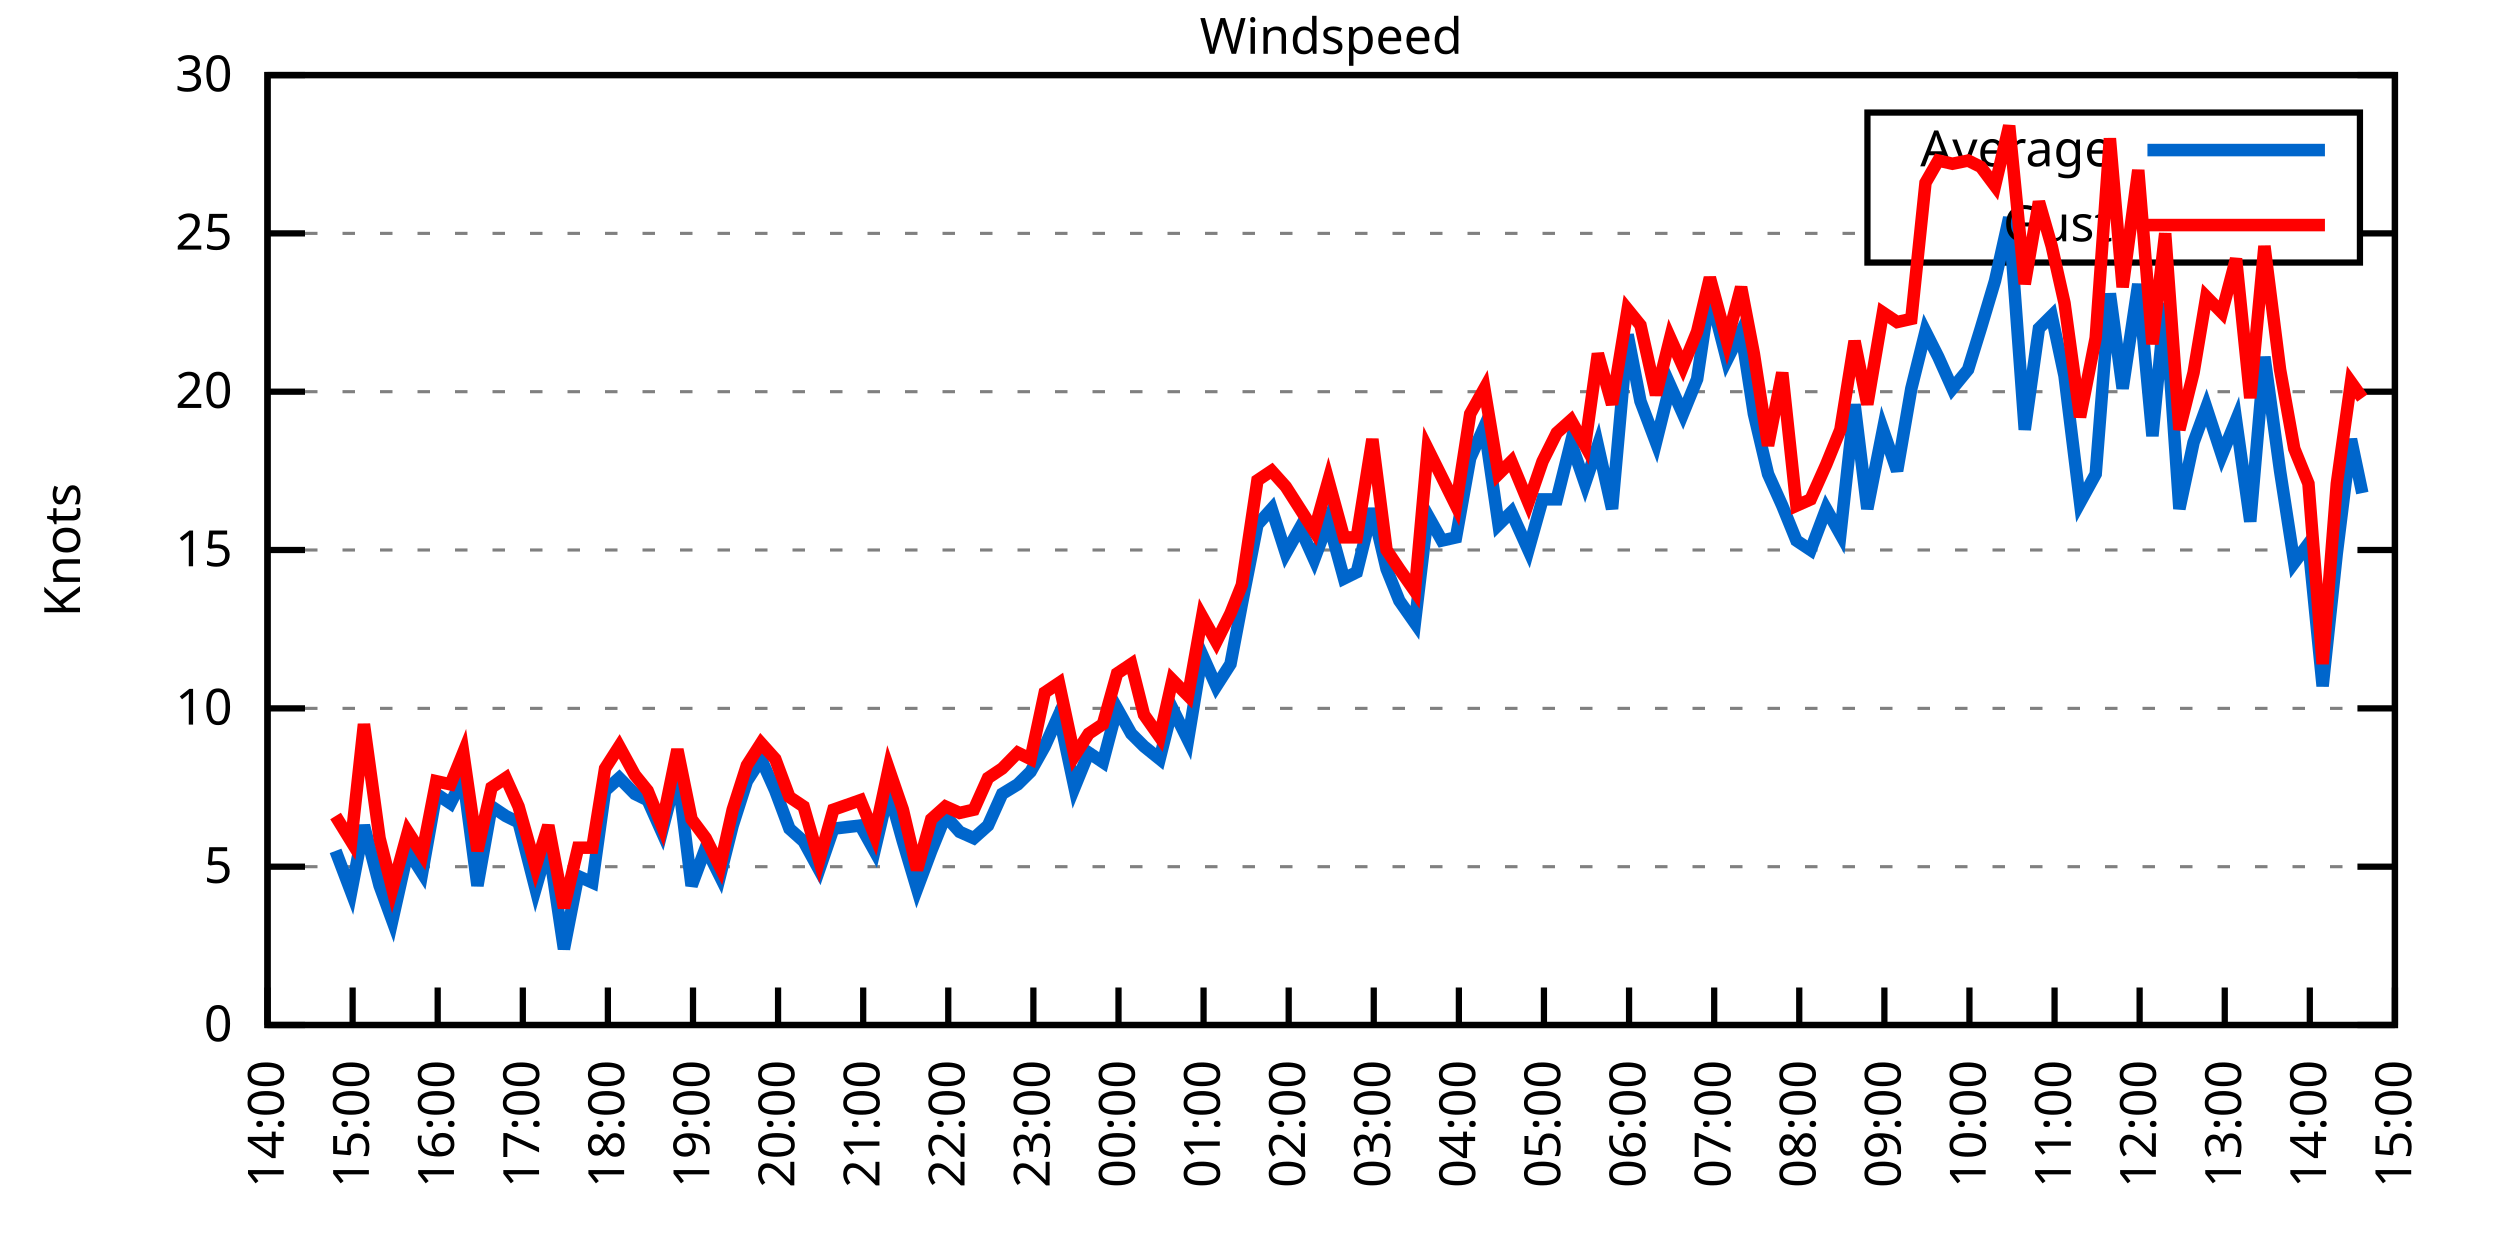
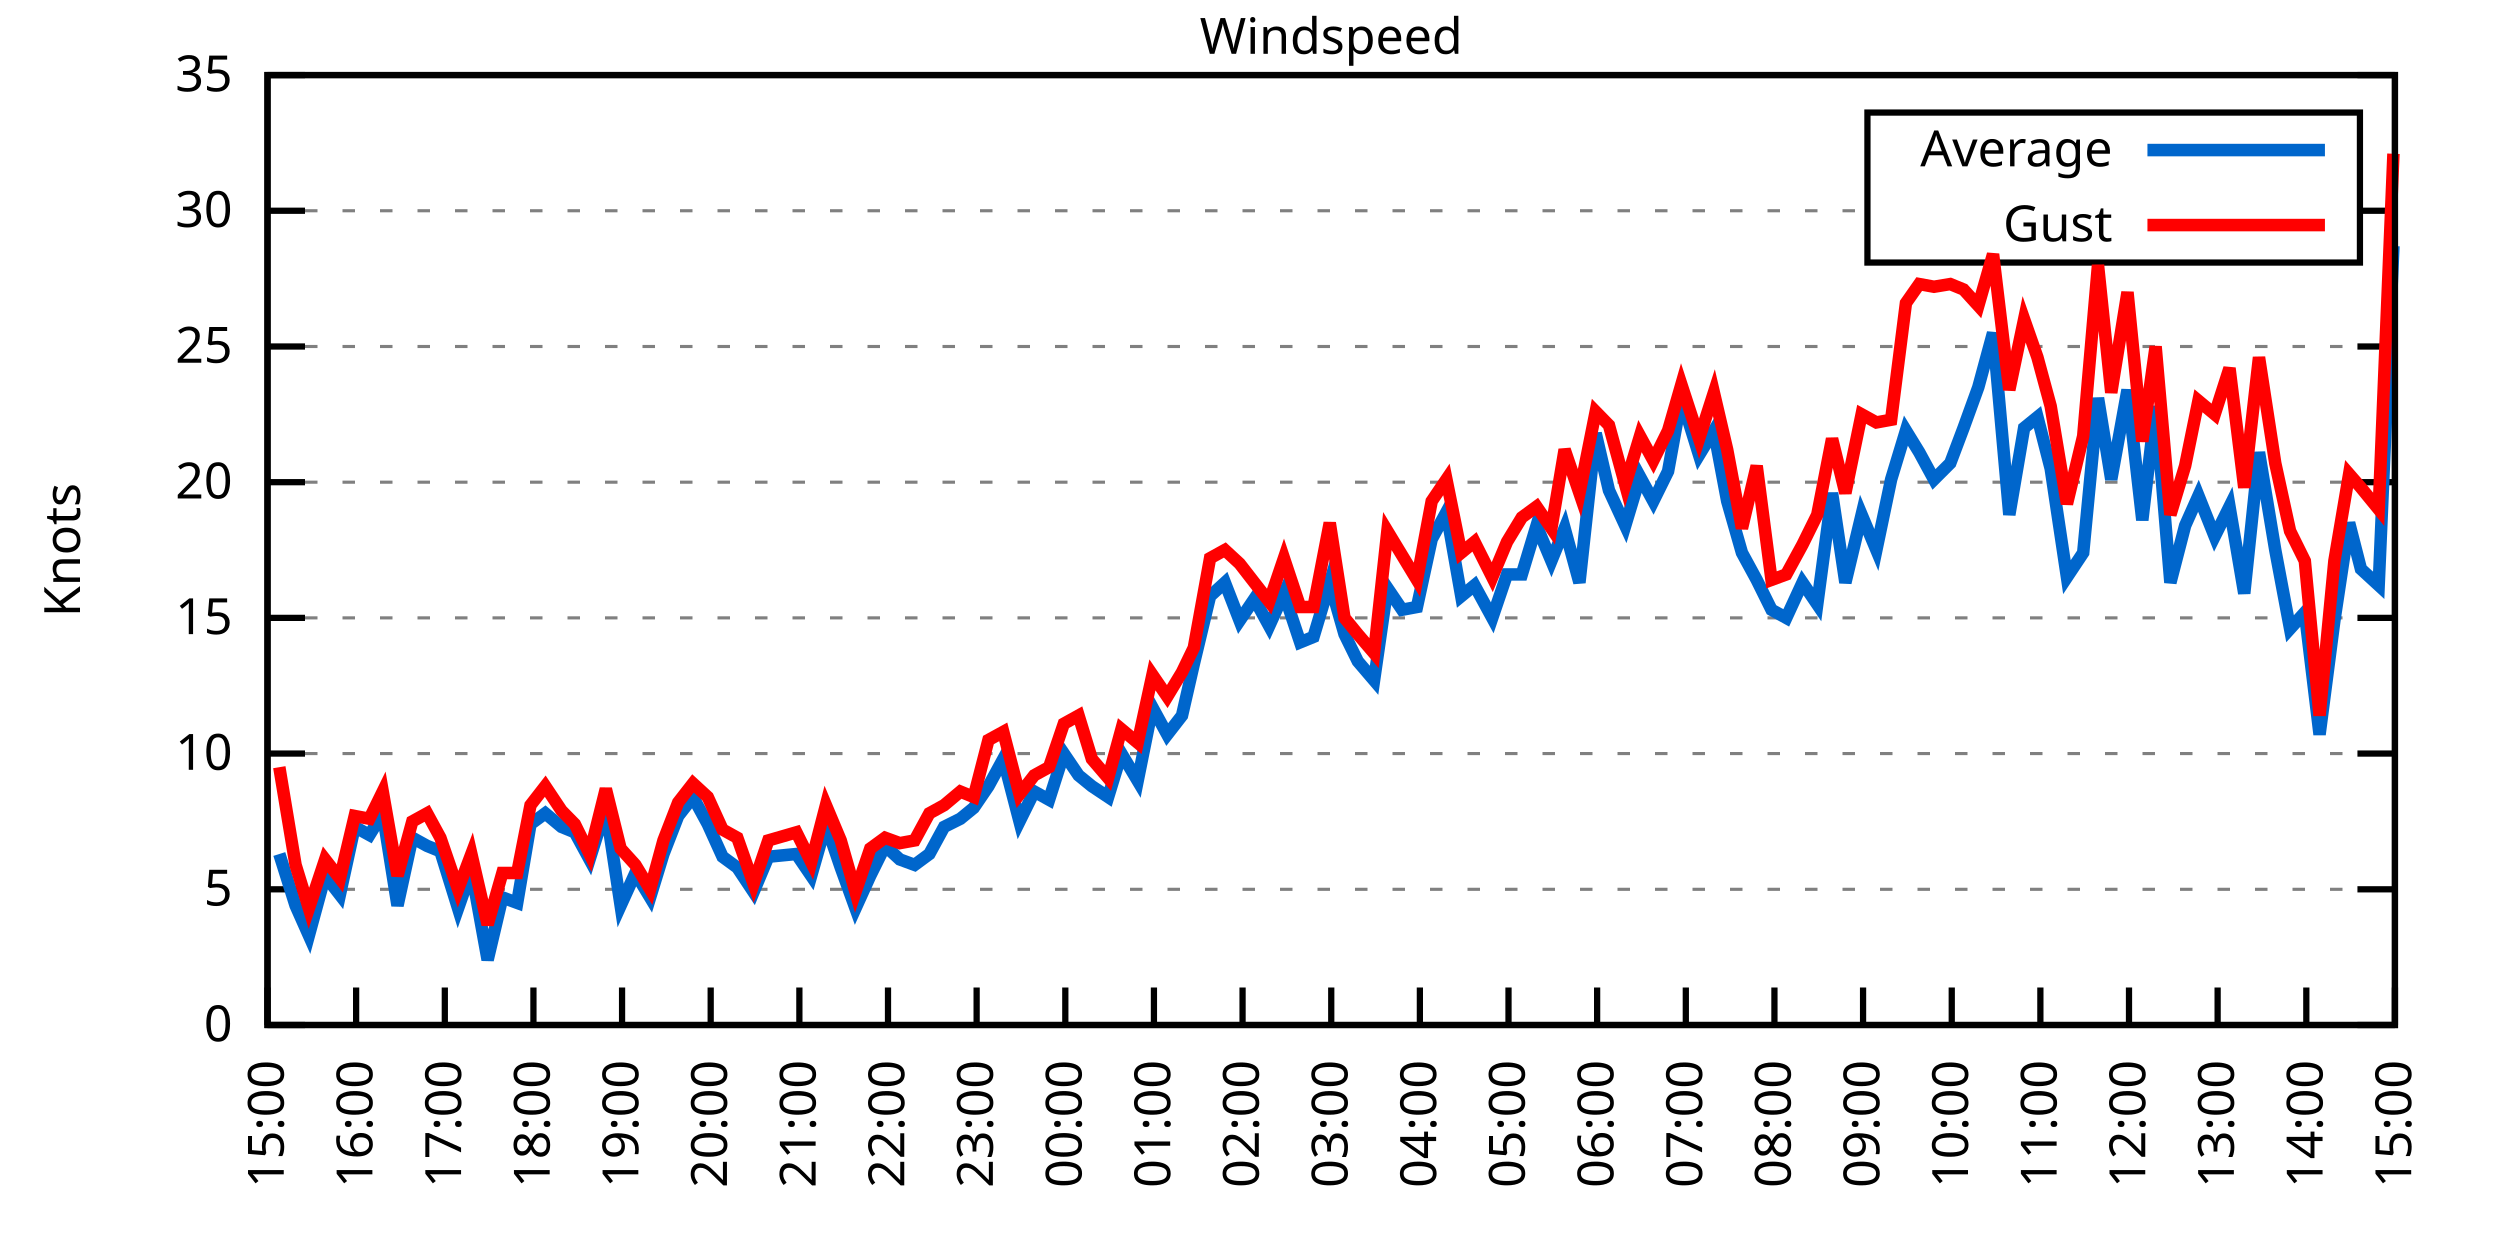
<svg xmlns="http://www.w3.org/2000/svg" xmlns:xlink="http://www.w3.org/1999/xlink" width="400" height="200" viewBox="0 0 400 200">
  <g id="gnuplot_canvas">
    <rect x="0" y="0" width="400" height="200" fill="none" />
    <defs>
      <circle id="gpDot" r="0.5" stroke-width="0.5" stroke="currentColor" />
      <path id="gpPt0" stroke-width="0.333" stroke="currentColor" d="M-1,0 h2 M0,-1 v2" />
      <path id="gpPt1" stroke-width="0.333" stroke="currentColor" d="M-1,-1 L1,1 M1,-1 L-1,1" />
      <path id="gpPt2" stroke-width="0.333" stroke="currentColor" d="M-1,0 L1,0 M0,-1 L0,1 M-1,-1 L1,1 M-1,1 L1,-1" />
      <rect id="gpPt3" stroke-width="0.333" stroke="currentColor" x="-1" y="-1" width="2" height="2" />
      <rect id="gpPt4" stroke-width="0.333" stroke="currentColor" fill="currentColor" x="-1" y="-1" width="2" height="2" />
      <circle id="gpPt5" stroke-width="0.333" stroke="currentColor" cx="0" cy="0" r="1" />
      <use xlink:href="#gpPt5" id="gpPt6" fill="currentColor" stroke="none" />
      <path id="gpPt7" stroke-width="0.333" stroke="currentColor" d="M0,-1.33 L-1.33,0.67 L1.33,0.67 z" />
      <use xlink:href="#gpPt7" id="gpPt8" fill="currentColor" stroke="none" />
      <use xlink:href="#gpPt7" id="gpPt9" stroke="currentColor" transform="rotate(180)" />
      <use xlink:href="#gpPt9" id="gpPt10" fill="currentColor" stroke="none" />
      <use xlink:href="#gpPt3" id="gpPt11" stroke="currentColor" transform="rotate(45)" />
      <use xlink:href="#gpPt11" id="gpPt12" fill="currentColor" stroke="none" />
      <path id="gpPt13" stroke-width="0.333" stroke="currentColor" d="M0,1.330 L1.265,0.411 L0.782,-1.067 L-0.782,-1.076 L-1.265,0.411 z" />
      <use xlink:href="#gpPt13" id="gpPt14" fill="currentColor" stroke="none" />
      <filter id="textbox" filterUnits="objectBoundingBox" x="0" y="0" height="1" width="1">
        <feFlood flood-color="white" flood-opacity="1" result="bgnd" />
        <feComposite in="SourceGraphic" in2="bgnd" operator="atop" />
      </filter>
      <filter id="greybox" filterUnits="objectBoundingBox" x="0" y="0" height="1" width="1">
        <feFlood flood-color="lightgrey" flood-opacity="1" result="grey" />
        <feComposite in="SourceGraphic" in2="grey" operator="atop" />
      </filter>
    </defs>
    <g fill="none" color="white" stroke="currentColor" stroke-width="1.00" stroke-linecap="butt" stroke-linejoin="miter">
</g>
    <g fill="none" color="black" stroke="currentColor" stroke-width="1.00" stroke-linecap="butt" stroke-linejoin="miter">
      <g stroke="none" shape-rendering="crispEdges">
        <polygon fill="rgb(255, 255, 255)" points="42.80,164.00 383.18,164.00 383.18,12.02 42.80,12.02 " />
      </g>
    </g>
    <g fill="none" color="black" stroke="currentColor" stroke-width="1.00" stroke-linecap="butt" stroke-linejoin="miter">
</g>
    <g fill="none" color="black" stroke="black" stroke-width="0.50" stroke-linecap="butt" stroke-linejoin="miter">
</g>
    <g fill="none" color="gray" stroke="currentColor" stroke-width="0.50" stroke-linecap="butt" stroke-linejoin="miter">
      <path stroke="gray" stroke-dasharray="2,4" class="gridline" d="M42.80,164.00 L383.19,164.00  " />
    </g>
    <g fill="none" color="gray" stroke="gray" stroke-width="1.00" stroke-linecap="butt" stroke-linejoin="miter">
</g>
    <g fill="none" color="black" stroke="currentColor" stroke-width="1.00" stroke-linecap="butt" stroke-linejoin="miter">
      <path stroke="black" d="M42.80,164.00 L48.80,164.00 M383.19,164.00 L377.19,164.00  " />
      <g transform="translate(37.20,166.60)" stroke="none" fill="black" font-family="Sans" font-size="8.00" text-anchor="end">
        <text>
          <tspan font-family="Sans"> 0</tspan>
        </text>
      </g>
    </g>
    <g fill="none" color="black" stroke="currentColor" stroke-width="1.00" stroke-linecap="butt" stroke-linejoin="miter">
</g>
    <g fill="none" color="black" stroke="black" stroke-width="0.50" stroke-linecap="butt" stroke-linejoin="miter">
</g>
    <g fill="none" color="gray" stroke="currentColor" stroke-width="0.50" stroke-linecap="butt" stroke-linejoin="miter">
-       <path stroke="gray" stroke-dasharray="2,4" class="gridline" d="M42.80,138.67 L383.19,138.67  " />
-     </g>
-     <g fill="none" color="gray" stroke="gray" stroke-width="1.00" stroke-linecap="butt" stroke-linejoin="miter">
- </g>
-     <g fill="none" color="black" stroke="currentColor" stroke-width="1.00" stroke-linecap="butt" stroke-linejoin="miter">
-       <path stroke="black" d="M42.80,138.67 L48.80,138.67 M383.19,138.67 L377.19,138.67  " />
-       <g transform="translate(37.20,141.27)" stroke="none" fill="black" font-family="Sans" font-size="8.00" text-anchor="end">
+       <path stroke="gray" stroke-dasharray="2,4" class="gridline" d="M42.80,142.29 L383.19,142.29  " />
+     </g>
+     <g fill="none" color="gray" stroke="gray" stroke-width="1.00" stroke-linecap="butt" stroke-linejoin="miter">
+ </g>
+     <g fill="none" color="black" stroke="currentColor" stroke-width="1.00" stroke-linecap="butt" stroke-linejoin="miter">
+       <path stroke="black" d="M42.80,142.29 L48.80,142.29 M383.19,142.29 L377.19,142.29  " />
+       <g transform="translate(37.20,144.89)" stroke="none" fill="black" font-family="Sans" font-size="8.00" text-anchor="end">
        <text>
          <tspan font-family="Sans"> 5</tspan>
        </text>
      </g>
    </g>
    <g fill="none" color="black" stroke="currentColor" stroke-width="1.00" stroke-linecap="butt" stroke-linejoin="miter">
</g>
    <g fill="none" color="black" stroke="black" stroke-width="0.50" stroke-linecap="butt" stroke-linejoin="miter">
</g>
    <g fill="none" color="gray" stroke="currentColor" stroke-width="0.50" stroke-linecap="butt" stroke-linejoin="miter">
-       <path stroke="gray" stroke-dasharray="2,4" class="gridline" d="M42.80,113.34 L383.19,113.34  " />
-     </g>
-     <g fill="none" color="gray" stroke="gray" stroke-width="1.00" stroke-linecap="butt" stroke-linejoin="miter">
- </g>
-     <g fill="none" color="black" stroke="currentColor" stroke-width="1.00" stroke-linecap="butt" stroke-linejoin="miter">
-       <path stroke="black" d="M42.80,113.34 L48.80,113.34 M383.19,113.34 L377.19,113.34  " />
-       <g transform="translate(37.20,115.94)" stroke="none" fill="black" font-family="Sans" font-size="8.00" text-anchor="end">
+       <path stroke="gray" stroke-dasharray="2,4" class="gridline" d="M42.80,120.57 L383.19,120.57  " />
+     </g>
+     <g fill="none" color="gray" stroke="gray" stroke-width="1.00" stroke-linecap="butt" stroke-linejoin="miter">
+ </g>
+     <g fill="none" color="black" stroke="currentColor" stroke-width="1.00" stroke-linecap="butt" stroke-linejoin="miter">
+       <path stroke="black" d="M42.80,120.57 L48.80,120.57 M383.19,120.57 L377.19,120.57  " />
+       <g transform="translate(37.20,123.17)" stroke="none" fill="black" font-family="Sans" font-size="8.00" text-anchor="end">
        <text>
          <tspan font-family="Sans"> 10</tspan>
        </text>
      </g>
    </g>
    <g fill="none" color="black" stroke="currentColor" stroke-width="1.00" stroke-linecap="butt" stroke-linejoin="miter">
</g>
    <g fill="none" color="black" stroke="black" stroke-width="0.50" stroke-linecap="butt" stroke-linejoin="miter">
</g>
    <g fill="none" color="gray" stroke="currentColor" stroke-width="0.50" stroke-linecap="butt" stroke-linejoin="miter">
-       <path stroke="gray" stroke-dasharray="2,4" class="gridline" d="M42.80,88.00 L383.19,88.00  " />
-     </g>
-     <g fill="none" color="gray" stroke="gray" stroke-width="1.00" stroke-linecap="butt" stroke-linejoin="miter">
- </g>
-     <g fill="none" color="black" stroke="currentColor" stroke-width="1.00" stroke-linecap="butt" stroke-linejoin="miter">
-       <path stroke="black" d="M42.80,88.00 L48.80,88.00 M383.19,88.00 L377.19,88.00  " />
-       <g transform="translate(37.20,90.60)" stroke="none" fill="black" font-family="Sans" font-size="8.00" text-anchor="end">
+       <path stroke="gray" stroke-dasharray="2,4" class="gridline" d="M42.80,98.86 L383.19,98.86  " />
+     </g>
+     <g fill="none" color="gray" stroke="gray" stroke-width="1.00" stroke-linecap="butt" stroke-linejoin="miter">
+ </g>
+     <g fill="none" color="black" stroke="currentColor" stroke-width="1.00" stroke-linecap="butt" stroke-linejoin="miter">
+       <path stroke="black" d="M42.80,98.86 L48.80,98.86 M383.19,98.86 L377.19,98.86  " />
+       <g transform="translate(37.20,101.46)" stroke="none" fill="black" font-family="Sans" font-size="8.00" text-anchor="end">
        <text>
          <tspan font-family="Sans"> 15</tspan>
        </text>
      </g>
    </g>
    <g fill="none" color="black" stroke="currentColor" stroke-width="1.00" stroke-linecap="butt" stroke-linejoin="miter">
</g>
    <g fill="none" color="black" stroke="black" stroke-width="0.50" stroke-linecap="butt" stroke-linejoin="miter">
</g>
    <g fill="none" color="gray" stroke="currentColor" stroke-width="0.50" stroke-linecap="butt" stroke-linejoin="miter">
-       <path stroke="gray" stroke-dasharray="2,4" class="gridline" d="M42.80,62.67 L383.19,62.67  " />
-     </g>
-     <g fill="none" color="gray" stroke="gray" stroke-width="1.00" stroke-linecap="butt" stroke-linejoin="miter">
- </g>
-     <g fill="none" color="black" stroke="currentColor" stroke-width="1.00" stroke-linecap="butt" stroke-linejoin="miter">
-       <path stroke="black" d="M42.80,62.67 L48.80,62.67 M383.19,62.67 L377.19,62.67  " />
-       <g transform="translate(37.20,65.27)" stroke="none" fill="black" font-family="Sans" font-size="8.00" text-anchor="end">
+       <path stroke="gray" stroke-dasharray="2,4" class="gridline" d="M42.80,77.15 L383.19,77.15  " />
+     </g>
+     <g fill="none" color="gray" stroke="gray" stroke-width="1.00" stroke-linecap="butt" stroke-linejoin="miter">
+ </g>
+     <g fill="none" color="black" stroke="currentColor" stroke-width="1.00" stroke-linecap="butt" stroke-linejoin="miter">
+       <path stroke="black" d="M42.80,77.15 L48.80,77.15 M383.19,77.15 L377.19,77.15  " />
+       <g transform="translate(37.20,79.75)" stroke="none" fill="black" font-family="Sans" font-size="8.00" text-anchor="end">
        <text>
          <tspan font-family="Sans"> 20</tspan>
        </text>
      </g>
    </g>
    <g fill="none" color="black" stroke="currentColor" stroke-width="1.00" stroke-linecap="butt" stroke-linejoin="miter">
</g>
    <g fill="none" color="black" stroke="black" stroke-width="0.50" stroke-linecap="butt" stroke-linejoin="miter">
</g>
    <g fill="none" color="gray" stroke="currentColor" stroke-width="0.50" stroke-linecap="butt" stroke-linejoin="miter">
-       <path stroke="gray" stroke-dasharray="2,4" class="gridline" d="M42.80,37.34 L298.79,37.34 M377.59,37.34 L383.19,37.34  " />
-     </g>
-     <g fill="none" color="gray" stroke="gray" stroke-width="1.00" stroke-linecap="butt" stroke-linejoin="miter">
- </g>
-     <g fill="none" color="black" stroke="currentColor" stroke-width="1.00" stroke-linecap="butt" stroke-linejoin="miter">
-       <path stroke="black" d="M42.80,37.34 L48.80,37.34 M383.19,37.34 L377.19,37.34  " />
-       <g transform="translate(37.20,39.94)" stroke="none" fill="black" font-family="Sans" font-size="8.00" text-anchor="end">
+       <path stroke="gray" stroke-dasharray="2,4" class="gridline" d="M42.80,55.44 L383.19,55.44  " />
+     </g>
+     <g fill="none" color="gray" stroke="gray" stroke-width="1.00" stroke-linecap="butt" stroke-linejoin="miter">
+ </g>
+     <g fill="none" color="black" stroke="currentColor" stroke-width="1.00" stroke-linecap="butt" stroke-linejoin="miter">
+       <path stroke="black" d="M42.80,55.44 L48.80,55.44 M383.19,55.44 L377.19,55.44  " />
+       <g transform="translate(37.20,58.04)" stroke="none" fill="black" font-family="Sans" font-size="8.00" text-anchor="end">
        <text>
          <tspan font-family="Sans"> 25</tspan>
+         </text>
+       </g>
+     </g>
+     <g fill="none" color="black" stroke="currentColor" stroke-width="1.00" stroke-linecap="butt" stroke-linejoin="miter">
+ </g>
+     <g fill="none" color="black" stroke="black" stroke-width="0.50" stroke-linecap="butt" stroke-linejoin="miter">
+ </g>
+     <g fill="none" color="gray" stroke="currentColor" stroke-width="0.50" stroke-linecap="butt" stroke-linejoin="miter">
+       <path stroke="gray" stroke-dasharray="2,4" class="gridline" d="M42.80,33.72 L298.79,33.72 M377.59,33.72 L383.19,33.72  " />
+     </g>
+     <g fill="none" color="gray" stroke="gray" stroke-width="1.00" stroke-linecap="butt" stroke-linejoin="miter">
+ </g>
+     <g fill="none" color="black" stroke="currentColor" stroke-width="1.00" stroke-linecap="butt" stroke-linejoin="miter">
+       <path stroke="black" d="M42.80,33.72 L48.80,33.72 M383.19,33.72 L377.19,33.72  " />
+       <g transform="translate(37.20,36.32)" stroke="none" fill="black" font-family="Sans" font-size="8.00" text-anchor="end">
+         <text>
+           <tspan font-family="Sans"> 30</tspan>
        </text>
      </g>
    </g>
    <g fill="none" color="black" stroke="currentColor" stroke-width="1.00" stroke-linecap="butt" stroke-linejoin="miter">
</g>
    <g fill="none" color="black" stroke="black" stroke-width="0.50" stroke-linecap="butt" stroke-linejoin="miter">
</g>
    <g fill="none" color="gray" stroke="currentColor" stroke-width="0.50" stroke-linecap="butt" stroke-linejoin="miter">
      <path stroke="gray" stroke-dasharray="2,4" class="gridline" d="M42.80,12.01 L383.19,12.01  " />
    </g>
    <g fill="none" color="gray" stroke="gray" stroke-width="1.00" stroke-linecap="butt" stroke-linejoin="miter">
</g>
    <g fill="none" color="black" stroke="currentColor" stroke-width="1.00" stroke-linecap="butt" stroke-linejoin="miter">
      <path stroke="black" d="M42.80,12.01 L48.80,12.01 M383.19,12.01 L377.19,12.01  " />
      <g transform="translate(37.20,14.61)" stroke="none" fill="black" font-family="Sans" font-size="8.00" text-anchor="end">
        <text>
-           <tspan font-family="Sans"> 30</tspan>
+           <tspan font-family="Sans"> 35</tspan>
        </text>
      </g>
    </g>
    <g fill="none" color="black" stroke="currentColor" stroke-width="1.00" stroke-linecap="butt" stroke-linejoin="miter">
      <path stroke="black" d="M42.80,164.00 L42.80,158.00  " />
      <g transform="translate(45.40,169.60) rotate(270.00)" stroke="none" fill="black" font-family="Sans" font-size="8.00" text-anchor="end">
        <text>
-           <tspan font-family="Sans">14:00</tspan>
-         </text>
-       </g>
-     </g>
-     <g fill="none" color="black" stroke="currentColor" stroke-width="1.00" stroke-linecap="butt" stroke-linejoin="miter">
-       <path stroke="black" d="M56.42,164.00 L56.42,158.00  " />
-       <g transform="translate(59.02,169.60) rotate(270.00)" stroke="none" fill="black" font-family="Sans" font-size="8.00" text-anchor="end">
-         <text>
          <tspan font-family="Sans">15:00</tspan>
        </text>
      </g>
    </g>
    <g fill="none" color="black" stroke="currentColor" stroke-width="1.00" stroke-linecap="butt" stroke-linejoin="miter">
-       <path stroke="black" d="M70.03,164.00 L70.03,158.00  " />
-       <g transform="translate(72.63,169.60) rotate(270.00)" stroke="none" fill="black" font-family="Sans" font-size="8.00" text-anchor="end">
+       <path stroke="black" d="M56.98,164.00 L56.98,158.00  " />
+       <g transform="translate(59.58,169.60) rotate(270.00)" stroke="none" fill="black" font-family="Sans" font-size="8.00" text-anchor="end">
        <text>
          <tspan font-family="Sans">16:00</tspan>
        </text>
      </g>
    </g>
    <g fill="none" color="black" stroke="currentColor" stroke-width="1.00" stroke-linecap="butt" stroke-linejoin="miter">
-       <path stroke="black" d="M83.65,164.00 L83.65,158.00  " />
-       <g transform="translate(86.25,169.60) rotate(270.00)" stroke="none" fill="black" font-family="Sans" font-size="8.00" text-anchor="end">
+       <path stroke="black" d="M71.17,164.00 L71.17,158.00  " />
+       <g transform="translate(73.77,169.60) rotate(270.00)" stroke="none" fill="black" font-family="Sans" font-size="8.00" text-anchor="end">
        <text>
          <tspan font-family="Sans">17:00</tspan>
        </text>
      </g>
    </g>
    <g fill="none" color="black" stroke="currentColor" stroke-width="1.00" stroke-linecap="butt" stroke-linejoin="miter">
-       <path stroke="black" d="M97.26,164.00 L97.26,158.00  " />
-       <g transform="translate(99.86,169.60) rotate(270.00)" stroke="none" fill="black" font-family="Sans" font-size="8.00" text-anchor="end">
+       <path stroke="black" d="M85.35,164.00 L85.35,158.00  " />
+       <g transform="translate(87.95,169.60) rotate(270.00)" stroke="none" fill="black" font-family="Sans" font-size="8.00" text-anchor="end">
        <text>
          <tspan font-family="Sans">18:00</tspan>
        </text>
      </g>
    </g>
    <g fill="none" color="black" stroke="currentColor" stroke-width="1.00" stroke-linecap="butt" stroke-linejoin="miter">
-       <path stroke="black" d="M110.88,164.00 L110.88,158.00  " />
-       <g transform="translate(113.48,169.60) rotate(270.00)" stroke="none" fill="black" font-family="Sans" font-size="8.00" text-anchor="end">
+       <path stroke="black" d="M99.53,164.00 L99.53,158.00  " />
+       <g transform="translate(102.13,169.60) rotate(270.00)" stroke="none" fill="black" font-family="Sans" font-size="8.00" text-anchor="end">
        <text>
          <tspan font-family="Sans">19:00</tspan>
        </text>
      </g>
    </g>
    <g fill="none" color="black" stroke="currentColor" stroke-width="1.00" stroke-linecap="butt" stroke-linejoin="miter">
-       <path stroke="black" d="M124.49,164.00 L124.49,158.00  " />
-       <g transform="translate(127.09,169.60) rotate(270.00)" stroke="none" fill="black" font-family="Sans" font-size="8.00" text-anchor="end">
+       <path stroke="black" d="M113.71,164.00 L113.71,158.00  " />
+       <g transform="translate(116.31,169.60) rotate(270.00)" stroke="none" fill="black" font-family="Sans" font-size="8.00" text-anchor="end">
        <text>
          <tspan font-family="Sans">20:00</tspan>
        </text>
      </g>
    </g>
    <g fill="none" color="black" stroke="currentColor" stroke-width="1.00" stroke-linecap="butt" stroke-linejoin="miter">
-       <path stroke="black" d="M138.11,164.00 L138.11,158.00  " />
-       <g transform="translate(140.71,169.60) rotate(270.00)" stroke="none" fill="black" font-family="Sans" font-size="8.00" text-anchor="end">
+       <path stroke="black" d="M127.90,164.00 L127.90,158.00  " />
+       <g transform="translate(130.50,169.60) rotate(270.00)" stroke="none" fill="black" font-family="Sans" font-size="8.00" text-anchor="end">
        <text>
          <tspan font-family="Sans">21:00</tspan>
        </text>
      </g>
    </g>
    <g fill="none" color="black" stroke="currentColor" stroke-width="1.00" stroke-linecap="butt" stroke-linejoin="miter">
-       <path stroke="black" d="M151.72,164.00 L151.72,158.00  " />
-       <g transform="translate(154.32,169.60) rotate(270.00)" stroke="none" fill="black" font-family="Sans" font-size="8.00" text-anchor="end">
+       <path stroke="black" d="M142.08,164.00 L142.08,158.00  " />
+       <g transform="translate(144.68,169.60) rotate(270.00)" stroke="none" fill="black" font-family="Sans" font-size="8.00" text-anchor="end">
        <text>
          <tspan font-family="Sans">22:00</tspan>
        </text>
      </g>
    </g>
    <g fill="none" color="black" stroke="currentColor" stroke-width="1.00" stroke-linecap="butt" stroke-linejoin="miter">
-       <path stroke="black" d="M165.34,164.00 L165.34,158.00  " />
-       <g transform="translate(167.94,169.60) rotate(270.00)" stroke="none" fill="black" font-family="Sans" font-size="8.00" text-anchor="end">
+       <path stroke="black" d="M156.26,164.00 L156.26,158.00  " />
+       <g transform="translate(158.86,169.60) rotate(270.00)" stroke="none" fill="black" font-family="Sans" font-size="8.00" text-anchor="end">
        <text>
          <tspan font-family="Sans">23:00</tspan>
        </text>
      </g>
    </g>
    <g fill="none" color="black" stroke="currentColor" stroke-width="1.00" stroke-linecap="butt" stroke-linejoin="miter">
-       <path stroke="black" d="M178.96,164.00 L178.96,158.00  " />
-       <g transform="translate(181.56,169.60) rotate(270.00)" stroke="none" fill="black" font-family="Sans" font-size="8.00" text-anchor="end">
+       <path stroke="black" d="M170.45,164.00 L170.45,158.00  " />
+       <g transform="translate(173.05,169.60) rotate(270.00)" stroke="none" fill="black" font-family="Sans" font-size="8.00" text-anchor="end">
        <text>
          <tspan font-family="Sans">00:00</tspan>
        </text>
      </g>
    </g>
    <g fill="none" color="black" stroke="currentColor" stroke-width="1.00" stroke-linecap="butt" stroke-linejoin="miter">
-       <path stroke="black" d="M192.57,164.00 L192.57,158.00  " />
-       <g transform="translate(195.17,169.60) rotate(270.00)" stroke="none" fill="black" font-family="Sans" font-size="8.00" text-anchor="end">
+       <path stroke="black" d="M184.63,164.00 L184.63,158.00  " />
+       <g transform="translate(187.23,169.60) rotate(270.00)" stroke="none" fill="black" font-family="Sans" font-size="8.00" text-anchor="end">
        <text>
          <tspan font-family="Sans">01:00</tspan>
        </text>
      </g>
    </g>
    <g fill="none" color="black" stroke="currentColor" stroke-width="1.00" stroke-linecap="butt" stroke-linejoin="miter">
-       <path stroke="black" d="M206.19,164.00 L206.19,158.00  " />
-       <g transform="translate(208.79,169.60) rotate(270.00)" stroke="none" fill="black" font-family="Sans" font-size="8.00" text-anchor="end">
+       <path stroke="black" d="M198.81,164.00 L198.81,158.00  " />
+       <g transform="translate(201.41,169.60) rotate(270.00)" stroke="none" fill="black" font-family="Sans" font-size="8.00" text-anchor="end">
        <text>
          <tspan font-family="Sans">02:00</tspan>
        </text>
      </g>
    </g>
    <g fill="none" color="black" stroke="currentColor" stroke-width="1.00" stroke-linecap="butt" stroke-linejoin="miter">
-       <path stroke="black" d="M219.80,164.00 L219.80,158.00  " />
-       <g transform="translate(222.40,169.60) rotate(270.00)" stroke="none" fill="black" font-family="Sans" font-size="8.00" text-anchor="end">
+       <path stroke="black" d="M213.00,164.00 L213.00,158.00  " />
+       <g transform="translate(215.60,169.60) rotate(270.00)" stroke="none" fill="black" font-family="Sans" font-size="8.00" text-anchor="end">
        <text>
          <tspan font-family="Sans">03:00</tspan>
        </text>
      </g>
    </g>
    <g fill="none" color="black" stroke="currentColor" stroke-width="1.00" stroke-linecap="butt" stroke-linejoin="miter">
-       <path stroke="black" d="M233.42,164.00 L233.42,158.00  " />
-       <g transform="translate(236.02,169.60) rotate(270.00)" stroke="none" fill="black" font-family="Sans" font-size="8.00" text-anchor="end">
+       <path stroke="black" d="M227.18,164.00 L227.18,158.00  " />
+       <g transform="translate(229.78,169.60) rotate(270.00)" stroke="none" fill="black" font-family="Sans" font-size="8.00" text-anchor="end">
        <text>
          <tspan font-family="Sans">04:00</tspan>
        </text>
      </g>
    </g>
    <g fill="none" color="black" stroke="currentColor" stroke-width="1.00" stroke-linecap="butt" stroke-linejoin="miter">
-       <path stroke="black" d="M247.03,164.00 L247.03,158.00  " />
-       <g transform="translate(249.63,169.60) rotate(270.00)" stroke="none" fill="black" font-family="Sans" font-size="8.00" text-anchor="end">
+       <path stroke="black" d="M241.36,164.00 L241.36,158.00  " />
+       <g transform="translate(243.96,169.60) rotate(270.00)" stroke="none" fill="black" font-family="Sans" font-size="8.00" text-anchor="end">
        <text>
          <tspan font-family="Sans">05:00</tspan>
        </text>
      </g>
    </g>
    <g fill="none" color="black" stroke="currentColor" stroke-width="1.00" stroke-linecap="butt" stroke-linejoin="miter">
-       <path stroke="black" d="M260.65,164.00 L260.65,158.00  " />
-       <g transform="translate(263.25,169.60) rotate(270.00)" stroke="none" fill="black" font-family="Sans" font-size="8.00" text-anchor="end">
+       <path stroke="black" d="M255.54,164.00 L255.54,158.00  " />
+       <g transform="translate(258.14,169.60) rotate(270.00)" stroke="none" fill="black" font-family="Sans" font-size="8.00" text-anchor="end">
        <text>
          <tspan font-family="Sans">06:00</tspan>
        </text>
      </g>
    </g>
    <g fill="none" color="black" stroke="currentColor" stroke-width="1.00" stroke-linecap="butt" stroke-linejoin="miter">
-       <path stroke="black" d="M274.27,164.00 L274.27,158.00  " />
-       <g transform="translate(276.87,169.60) rotate(270.00)" stroke="none" fill="black" font-family="Sans" font-size="8.00" text-anchor="end">
+       <path stroke="black" d="M269.73,164.00 L269.73,158.00  " />
+       <g transform="translate(272.33,169.60) rotate(270.00)" stroke="none" fill="black" font-family="Sans" font-size="8.00" text-anchor="end">
        <text>
          <tspan font-family="Sans">07:00</tspan>
        </text>
      </g>
    </g>
    <g fill="none" color="black" stroke="currentColor" stroke-width="1.00" stroke-linecap="butt" stroke-linejoin="miter">
-       <path stroke="black" d="M287.88,164.00 L287.88,158.00  " />
-       <g transform="translate(290.48,169.60) rotate(270.00)" stroke="none" fill="black" font-family="Sans" font-size="8.00" text-anchor="end">
+       <path stroke="black" d="M283.91,164.00 L283.91,158.00  " />
+       <g transform="translate(286.51,169.60) rotate(270.00)" stroke="none" fill="black" font-family="Sans" font-size="8.00" text-anchor="end">
        <text>
          <tspan font-family="Sans">08:00</tspan>
        </text>
      </g>
    </g>
    <g fill="none" color="black" stroke="currentColor" stroke-width="1.00" stroke-linecap="butt" stroke-linejoin="miter">
-       <path stroke="black" d="M301.50,164.00 L301.50,158.00  " />
-       <g transform="translate(304.10,169.60) rotate(270.00)" stroke="none" fill="black" font-family="Sans" font-size="8.00" text-anchor="end">
+       <path stroke="black" d="M298.09,164.00 L298.09,158.00  " />
+       <g transform="translate(300.69,169.60) rotate(270.00)" stroke="none" fill="black" font-family="Sans" font-size="8.00" text-anchor="end">
        <text>
          <tspan font-family="Sans">09:00</tspan>
        </text>
      </g>
    </g>
    <g fill="none" color="black" stroke="currentColor" stroke-width="1.00" stroke-linecap="butt" stroke-linejoin="miter">
-       <path stroke="black" d="M315.11,164.00 L315.11,158.00  " />
-       <g transform="translate(317.71,169.60) rotate(270.00)" stroke="none" fill="black" font-family="Sans" font-size="8.00" text-anchor="end">
+       <path stroke="black" d="M312.28,164.00 L312.28,158.00  " />
+       <g transform="translate(314.88,169.60) rotate(270.00)" stroke="none" fill="black" font-family="Sans" font-size="8.00" text-anchor="end">
        <text>
          <tspan font-family="Sans">10:00</tspan>
        </text>
      </g>
    </g>
    <g fill="none" color="black" stroke="currentColor" stroke-width="1.00" stroke-linecap="butt" stroke-linejoin="miter">
-       <path stroke="black" d="M328.73,164.00 L328.73,158.00  " />
-       <g transform="translate(331.33,169.60) rotate(270.00)" stroke="none" fill="black" font-family="Sans" font-size="8.00" text-anchor="end">
+       <path stroke="black" d="M326.46,164.00 L326.46,158.00  " />
+       <g transform="translate(329.06,169.60) rotate(270.00)" stroke="none" fill="black" font-family="Sans" font-size="8.00" text-anchor="end">
        <text>
          <tspan font-family="Sans">11:00</tspan>
        </text>
      </g>
    </g>
    <g fill="none" color="black" stroke="currentColor" stroke-width="1.00" stroke-linecap="butt" stroke-linejoin="miter">
-       <path stroke="black" d="M342.34,164.00 L342.34,158.00  " />
-       <g transform="translate(344.94,169.60) rotate(270.00)" stroke="none" fill="black" font-family="Sans" font-size="8.00" text-anchor="end">
+       <path stroke="black" d="M340.64,164.00 L340.64,158.00  " />
+       <g transform="translate(343.24,169.60) rotate(270.00)" stroke="none" fill="black" font-family="Sans" font-size="8.00" text-anchor="end">
        <text>
          <tspan font-family="Sans">12:00</tspan>
        </text>
      </g>
    </g>
    <g fill="none" color="black" stroke="currentColor" stroke-width="1.00" stroke-linecap="butt" stroke-linejoin="miter">
-       <path stroke="black" d="M355.96,164.00 L355.96,158.00  " />
-       <g transform="translate(358.56,169.60) rotate(270.00)" stroke="none" fill="black" font-family="Sans" font-size="8.00" text-anchor="end">
+       <path stroke="black" d="M354.82,164.00 L354.82,158.00  " />
+       <g transform="translate(357.42,169.60) rotate(270.00)" stroke="none" fill="black" font-family="Sans" font-size="8.00" text-anchor="end">
        <text>
          <tspan font-family="Sans">13:00</tspan>
        </text>
      </g>
    </g>
    <g fill="none" color="black" stroke="currentColor" stroke-width="1.00" stroke-linecap="butt" stroke-linejoin="miter">
-       <path stroke="black" d="M369.57,164.00 L369.57,158.00  " />
-       <g transform="translate(372.17,169.60) rotate(270.00)" stroke="none" fill="black" font-family="Sans" font-size="8.00" text-anchor="end">
+       <path stroke="black" d="M369.01,164.00 L369.01,158.00  " />
+       <g transform="translate(371.61,169.60) rotate(270.00)" stroke="none" fill="black" font-family="Sans" font-size="8.00" text-anchor="end">
        <text>
          <tspan font-family="Sans">14:00</tspan>
        </text>
      </g>
    </g>
    <g fill="none" color="black" stroke="currentColor" stroke-width="1.00" stroke-linecap="butt" stroke-linejoin="miter">
      <path stroke="black" d="M383.19,164.00 L383.19,158.00  " />
      <g transform="translate(385.79,169.60) rotate(270.00)" stroke="none" fill="black" font-family="Sans" font-size="8.00" text-anchor="end">
        <text>
          <tspan font-family="Sans">15:00</tspan>
        </text>
      </g>
    </g>
    <g fill="none" color="black" stroke="currentColor" stroke-width="1.00" stroke-linecap="butt" stroke-linejoin="miter">
</g>
    <g fill="none" color="black" stroke="currentColor" stroke-width="1.00" stroke-linecap="butt" stroke-linejoin="miter">
      <path stroke="black" d="M42.80,12.01 L42.80,164.00 L383.19,164.00 L383.19,12.01 L42.80,12.01 Z  " />
    </g>
    <g fill="none" color="black" stroke="currentColor" stroke-width="1.00" stroke-linecap="butt" stroke-linejoin="miter">
</g>
    <g fill="none" color="black" stroke="currentColor" stroke-width="1.00" stroke-linecap="butt" stroke-linejoin="miter">
      <path stroke="black" d="M298.79,42.01 L298.79,18.01 L377.59,18.01 L377.59,42.01 L298.79,42.01 Z  " />
    </g>
    <g id="Windspeed_plot_1">
      <g fill="none" color="white" stroke="black" stroke-width="2.00" stroke-linecap="butt" stroke-linejoin="miter">
</g>
      <g fill="none" color="black" stroke="currentColor" stroke-width="2.00" stroke-linecap="butt" stroke-linejoin="miter">
        <g transform="translate(337.99,26.61)" stroke="none" fill="black" font-family="Sans" font-size="8.00" text-anchor="end">
          <text>
            <tspan font-family="Sans">Average</tspan>
          </text>
        </g>
      </g>
      <g fill="none" color="black" stroke="currentColor" stroke-width="2.00" stroke-linecap="butt" stroke-linejoin="miter">
-         <path stroke="rgb(  0, 102, 204)" d="M343.59,24.01 L371.99,24.01 M53.69,136.14 L56.19,142.72 L58.23,132.08 L60.73,141.71 L62.77,147.28 L65.27,136.14   L67.54,139.68 L69.80,127.02 L72.07,128.54 L74.12,124.48 L76.39,141.71 L78.65,129.04 L80.92,130.56 L82.97,131.58   L85.69,142.21 L87.73,135.12 L90.23,151.84 L92.50,140.19 L94.77,141.20 L96.81,126.51 L99.08,124.48 L101.57,127.02   L103.62,128.03 L105.89,133.10 L108.38,123.47 L110.65,141.71 L112.92,135.63 L115.19,140.19 L117.23,132.08 L119.50,124.99   L121.77,121.44 L124.04,126.51 L126.31,132.59 L128.58,134.62 L131.07,139.17 L133.34,132.59 L137.66,132.08 L139.92,136.14   L142.19,126.51 L144.46,134.62 L146.73,142.21 L149.00,136.14 L151.27,130.56 L153.54,133.10 L155.81,134.11 L158.08,132.08   L160.35,127.02 L162.84,125.50 L164.89,123.47 L167.16,119.42 L169.43,114.35 L171.92,126.00 L174.19,120.43 L176.46,121.95   L178.73,113.34 L181.00,117.39 L183.04,119.42 L185.54,121.44 L187.58,113.34 L190.08,118.40 L192.34,104.72 L194.61,109.79   L196.88,106.24 L198.70,96.62 L201.19,83.95 L203.46,81.42 L205.73,88.51 L208.00,84.46 L210.27,89.52 L212.54,83.45   L215.04,92.56 L217.08,91.55 L219.58,81.42 L221.85,91.04 L223.89,96.11 L226.38,99.66 L228.43,82.43 L230.70,86.49   L232.96,85.98 L235.23,73.31 L237.50,68.25 L239.77,83.95 L241.81,81.93 L244.54,88.00 L246.81,79.90 L249.08,79.90   L251.35,70.78 L253.61,77.37 L255.66,71.29 L257.93,81.42 L260.42,53.55 L262.47,64.19 L264.96,70.78 L267.23,61.66   L269.27,66.22 L271.54,60.65 L273.58,46.97 L276.31,57.61 L278.58,53.05 L280.62,66.22 L282.89,75.85 L285.16,80.91   L287.43,86.49 L289.70,88.00 L292.19,81.42 L294.46,85.47 L296.73,64.70 L298.77,81.42 L301.27,68.75 L303.54,75.34   L305.81,62.17 L308.08,53.05 L310.12,57.10 L312.39,62.17 L314.89,59.13 L316.93,52.54 L319.20,44.94 L321.47,34.81   L323.96,68.75 L326.23,52.54 L328.27,50.51 L330.32,60.14 L332.81,80.41 L335.31,75.85 L337.58,46.97 L339.62,62.17   L342.12,45.45 L344.39,69.77 L346.43,48.49 L348.70,81.42 L350.97,70.78 L353.01,65.21 L355.50,72.81 L357.77,67.23   L360.04,83.45 L362.31,57.10 L364.81,75.34 L367.08,90.03 L369.35,86.99 L371.62,109.79 L373.89,88.51 L376.16,70.27   L377.97,78.89  " />
+         <path stroke="rgb(  0, 102, 204)" d="M343.59,24.01 L371.99,24.01 M44.69,136.64 L47.29,144.89 L49.42,149.67 L52.02,140.12 L54.38,143.16 L56.75,132.30   L59.11,133.60 L61.24,130.13 L63.60,144.89 L65.97,134.04 L68.33,135.34 L70.46,136.21 L73.29,145.33 L75.42,139.25   L78.02,153.58 L80.38,143.59 L82.75,144.46 L84.88,131.86 L87.24,130.13 L89.84,132.30 L91.97,133.17 L94.33,137.51   L96.93,129.26 L99.30,144.89 L101.66,139.68 L104.02,143.59 L106.15,136.64 L108.51,130.56 L110.88,127.52 L113.24,131.86   L115.61,137.08 L117.97,138.81 L120.57,142.72 L122.93,137.08 L127.42,136.64 L129.79,140.12 L132.15,131.86 L134.52,138.81   L136.88,145.33 L139.24,140.12 L141.61,135.34 L143.97,137.51 L146.34,138.38 L148.70,136.64 L151.06,132.30 L153.66,131.00   L155.79,129.26 L158.15,125.79 L160.52,121.44 L163.12,131.43 L165.48,126.65 L167.85,127.96 L170.21,120.57 L172.57,124.05   L174.70,125.79 L177.30,127.52 L179.43,120.57 L182.03,124.92 L184.39,113.19 L186.76,117.53 L189.12,114.49 L191.01,106.24   L193.61,95.39 L195.98,93.22 L198.34,99.30 L200.70,95.82 L203.07,100.16 L205.43,94.95 L208.03,102.77 L210.16,101.90   L212.76,93.22 L215.12,101.47 L217.25,105.81 L219.85,108.85 L221.98,94.08 L224.34,97.56 L226.71,97.12 L229.07,86.27   L231.43,81.93 L233.80,95.39 L235.92,93.65 L238.76,98.86 L241.12,91.91 L243.49,91.91 L245.85,84.10 L248.22,89.74   L250.34,84.53 L252.71,93.22 L255.31,69.33 L257.43,78.45 L260.04,84.10 L262.40,76.28 L264.53,80.19 L266.89,75.41   L269.02,63.69 L271.85,72.81 L274.22,68.90 L276.35,80.19 L278.71,88.44 L281.07,92.78 L283.44,97.56 L285.80,98.86   L288.40,93.22 L290.76,96.69 L293.13,78.89 L295.26,93.22 L297.86,82.36 L300.22,88.00 L302.58,76.71 L304.95,68.90   L307.08,72.37 L309.44,76.71 L312.04,74.11 L314.17,68.46 L316.53,61.95 L318.89,53.26 L321.49,82.36 L323.86,68.46   L325.99,66.73 L328.11,74.98 L330.71,92.35 L333.31,88.44 L335.68,63.69 L337.80,76.71 L340.40,62.38 L342.77,83.23   L344.90,64.99 L347.26,93.22 L349.62,84.10 L351.75,79.32 L354.35,85.83 L356.72,81.06 L359.08,94.95 L361.44,72.37   L364.04,88.00 L366.41,100.60 L368.77,97.99 L371.13,117.53 L373.50,99.30 L375.86,83.66 L377.75,91.04 L380.59,93.65   L382.95,39.37  " />
      </g>
    </g>
    <g id="Windspeed_plot_2">
      <g fill="none" color="black" stroke="currentColor" stroke-width="2.00" stroke-linecap="butt" stroke-linejoin="miter">
        <g transform="translate(337.99,38.61)" stroke="none" fill="black" font-family="Sans" font-size="8.00" text-anchor="end">
          <text>
            <tspan font-family="Sans">Gust</tspan>
          </text>
        </g>
      </g>
      <g fill="none" color="black" stroke="currentColor" stroke-width="2.00" stroke-linecap="butt" stroke-linejoin="miter">
-         <path stroke="rgb(255,   0,   0)" d="M343.59,36.01 L371.99,36.01 M53.69,130.56 L56.19,134.62 L58.23,115.87 L60.73,134.11 L62.77,142.21 L65.27,133.10   L67.54,136.64 L69.80,124.99 L72.07,125.50 L74.12,120.43 L76.39,136.14 L78.65,126.00 L80.92,124.48 L82.97,129.04   L85.69,138.67 L87.73,132.08 L90.23,145.25 L92.50,135.63 L94.77,135.63 L96.81,122.96 L99.08,119.42 L101.57,123.98   L103.62,126.51 L105.89,132.08 L108.38,119.92 L110.65,131.07 L112.92,134.11 L115.19,138.67 L117.23,129.55 L119.50,122.46   L121.77,118.91 L124.04,121.44 L126.31,127.52 L128.58,129.04 L131.07,137.66 L133.34,129.55 L137.66,128.03 L139.92,133.60   L142.19,122.96 L144.46,129.55 L146.73,139.17 L149.00,131.07 L151.27,129.04 L153.54,130.06 L155.81,129.55 L158.08,124.48   L160.35,122.96 L162.84,120.43 L164.89,121.44 L167.16,110.80 L169.43,109.28 L171.92,120.94 L174.19,117.39 L176.46,115.87   L178.73,107.76 L181.00,106.24 L183.04,114.35 L185.54,117.90 L187.58,108.78 L190.08,111.31 L192.34,98.64 L194.61,102.70   L196.88,98.14 L198.70,93.58 L201.19,76.86 L203.46,75.34 L205.73,77.87 L208.00,81.42 L210.27,84.97 L212.54,76.86   L215.04,85.98 L217.08,85.98 L219.58,70.27 L221.85,88.00 L223.89,91.04 L226.38,94.59 L228.43,71.79 L230.70,76.35   L232.96,80.91 L235.23,66.22 L237.50,62.17 L239.77,75.85 L241.81,73.82 L244.54,80.41 L246.81,73.82 L249.08,69.26   L251.35,67.23 L253.61,71.29 L255.66,56.59 L257.93,64.70 L260.42,49.50 L262.47,52.03 L264.96,63.18 L267.23,54.06   L269.27,58.62 L271.54,53.05 L273.58,44.43 L276.31,54.57 L278.58,45.95 L280.62,56.59 L282.89,71.29 L285.16,59.63   L287.43,80.91 L289.70,79.90 L292.19,74.33 L294.46,68.75 L296.73,54.57 L298.77,64.70 L301.27,50.01 L303.54,51.53   L305.81,51.02 L308.08,29.24 L310.12,25.69 L312.39,26.20 L314.89,25.69 L316.93,26.70 L319.20,29.74 L321.47,20.12   L323.96,45.45 L326.23,32.28 L328.27,39.37 L330.32,48.49 L332.81,66.73 L335.31,54.06 L337.58,22.14 L339.62,45.95   L342.12,27.21 L344.39,55.07 L346.43,37.34 L348.70,68.75 L350.97,59.63 L353.01,47.47 L355.50,50.01 L357.77,41.39   L360.04,63.69 L362.31,39.37 L364.81,59.13 L367.08,71.79 L369.35,77.37 L371.62,106.24 L373.89,77.37 L376.16,61.15   L377.97,63.69  " />
+         <path stroke="rgb(255,   0,   0)" d="M343.59,36.01 L371.99,36.01 M44.69,122.75 L47.29,138.38 L49.42,145.33 L52.02,137.51 L54.38,140.55 L56.75,130.56   L59.11,131.00 L61.24,126.65 L63.60,140.12 L65.97,131.43 L68.33,130.13 L70.46,134.04 L73.29,142.29 L75.42,136.64   L78.02,147.93 L80.38,139.68 L82.75,139.68 L84.88,128.83 L87.24,125.79 L89.84,129.69 L91.97,131.86 L94.33,136.64   L96.93,126.22 L99.30,135.77 L101.66,138.38 L104.02,142.29 L106.15,134.47 L108.51,128.39 L110.88,125.35 L113.24,127.52   L115.61,132.73 L117.97,134.04 L120.57,141.42 L122.93,134.47 L127.42,133.17 L129.79,137.94 L132.15,128.83 L134.52,134.47   L136.88,142.72 L139.24,135.77 L141.61,134.04 L143.97,134.90 L146.34,134.47 L148.70,130.13 L151.06,128.83 L153.66,126.65   L155.79,127.52 L158.15,118.40 L160.52,117.10 L163.12,127.09 L165.48,124.05 L167.85,122.75 L170.21,115.80 L172.57,114.49   L174.70,121.44 L177.30,124.48 L179.43,116.67 L182.03,118.84 L184.39,107.98 L186.76,111.45 L189.12,107.55 L191.01,103.64   L193.61,89.31 L195.98,88.00 L198.34,90.18 L200.70,93.22 L203.07,96.26 L205.43,89.31 L208.03,97.12 L210.16,97.12   L212.76,83.66 L215.12,98.86 L217.25,101.47 L219.85,104.51 L221.98,84.97 L224.34,88.87 L226.71,92.78 L229.07,80.19   L231.43,76.71 L233.80,88.44 L235.92,86.70 L238.76,92.35 L241.12,86.70 L243.49,82.79 L245.85,81.06 L248.22,84.53   L250.34,71.94 L252.71,78.89 L255.31,65.86 L257.43,68.03 L260.04,77.58 L262.40,69.77 L264.53,73.67 L266.89,68.90   L269.02,61.52 L271.85,70.20 L274.22,62.82 L276.35,71.94 L278.71,84.53 L281.07,74.54 L283.44,92.78 L285.80,91.91   L288.40,87.14 L290.76,82.36 L293.13,70.20 L295.26,78.89 L297.86,66.29 L300.22,67.59 L302.58,67.16 L304.95,48.49   L307.08,45.45 L309.44,45.88 L312.04,45.45 L314.17,46.32 L316.53,48.92 L318.89,40.67 L321.49,62.38 L323.86,51.09   L325.99,57.17 L328.11,64.99 L330.71,80.62 L333.31,69.77 L335.68,42.41 L337.80,62.82 L340.40,46.75 L342.77,70.63   L344.90,55.44 L347.26,82.36 L349.62,74.54 L351.75,64.12 L354.35,66.29 L356.72,58.91 L359.08,78.02 L361.44,57.17   L364.04,74.11 L366.41,84.97 L368.77,89.74 L371.13,114.49 L373.50,89.74 L375.86,75.85 L377.75,78.02 L380.59,81.49   L382.95,24.60  " />
      </g>
    </g>
    <g fill="none" color="black" stroke="currentColor" stroke-width="2.00" stroke-linecap="butt" stroke-linejoin="miter">
</g>
    <g fill="none" color="black" stroke="black" stroke-width="1.00" stroke-linecap="butt" stroke-linejoin="miter">
</g>
    <g fill="none" color="black" stroke="currentColor" stroke-width="1.00" stroke-linecap="butt" stroke-linejoin="miter">
      <path stroke="black" d="M42.80,12.01 L42.80,164.00 L383.19,164.00 L383.19,12.01 L42.80,12.01 Z  " />
      <g transform="translate(12.80,88.01) rotate(270.00)" stroke="none" fill="black" font-family="Sans" font-size="8.00" text-anchor="middle">
        <text>
          <tspan font-family="Sans">Knots</tspan>
        </text>
      </g>
    </g>
    <g fill="none" color="black" stroke="currentColor" stroke-width="1.00" stroke-linecap="butt" stroke-linejoin="miter">
</g>
    <g fill="none" color="black" stroke="currentColor" stroke-width="1.00" stroke-linecap="butt" stroke-linejoin="miter">
      <g transform="translate(212.99,8.61)" stroke="none" fill="black" font-family="Sans" font-size="8.00" text-anchor="middle">
        <text>
          <tspan font-family="Sans">Windspeed</tspan>
        </text>
      </g>
    </g>
    <g fill="none" color="black" stroke="currentColor" stroke-width="1.00" stroke-linecap="butt" stroke-linejoin="miter">
</g>
  </g>
</svg>
